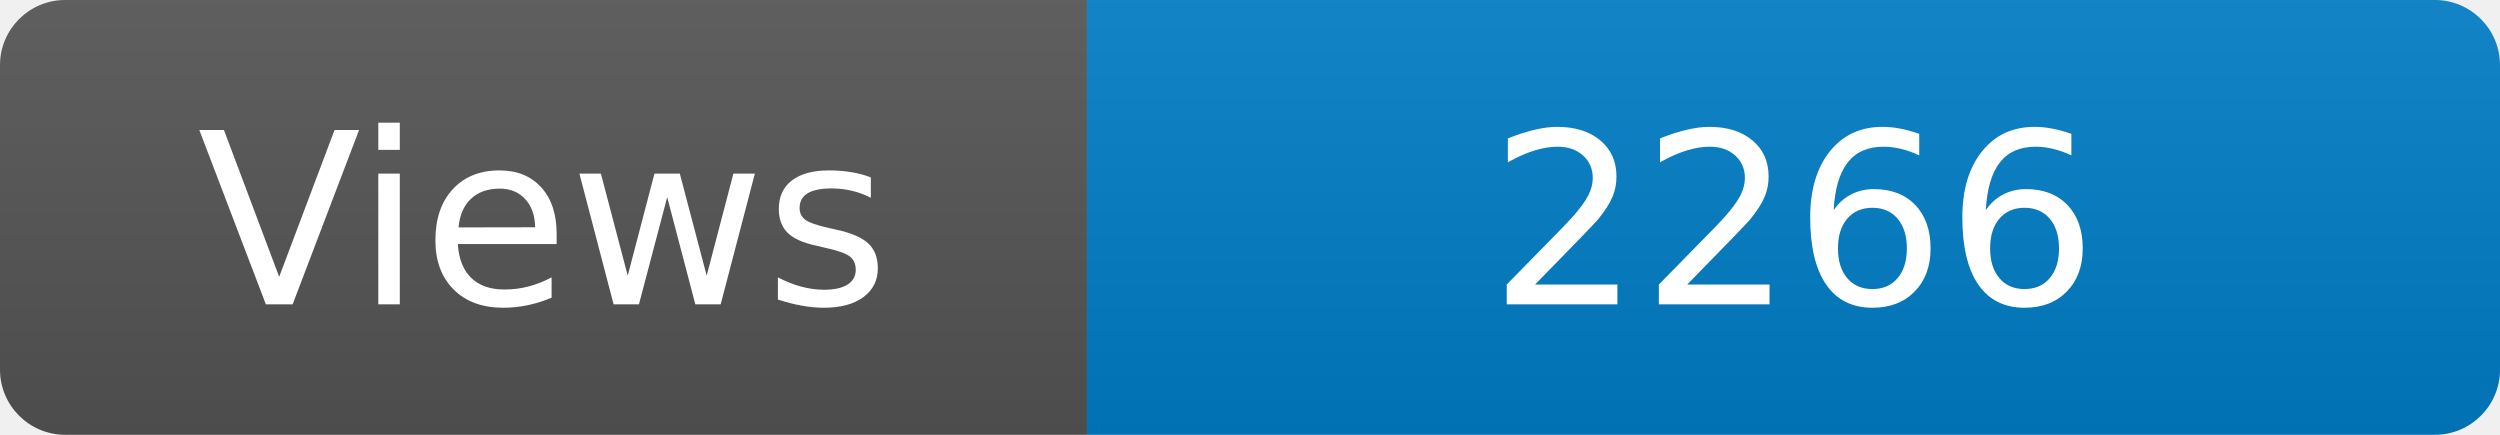
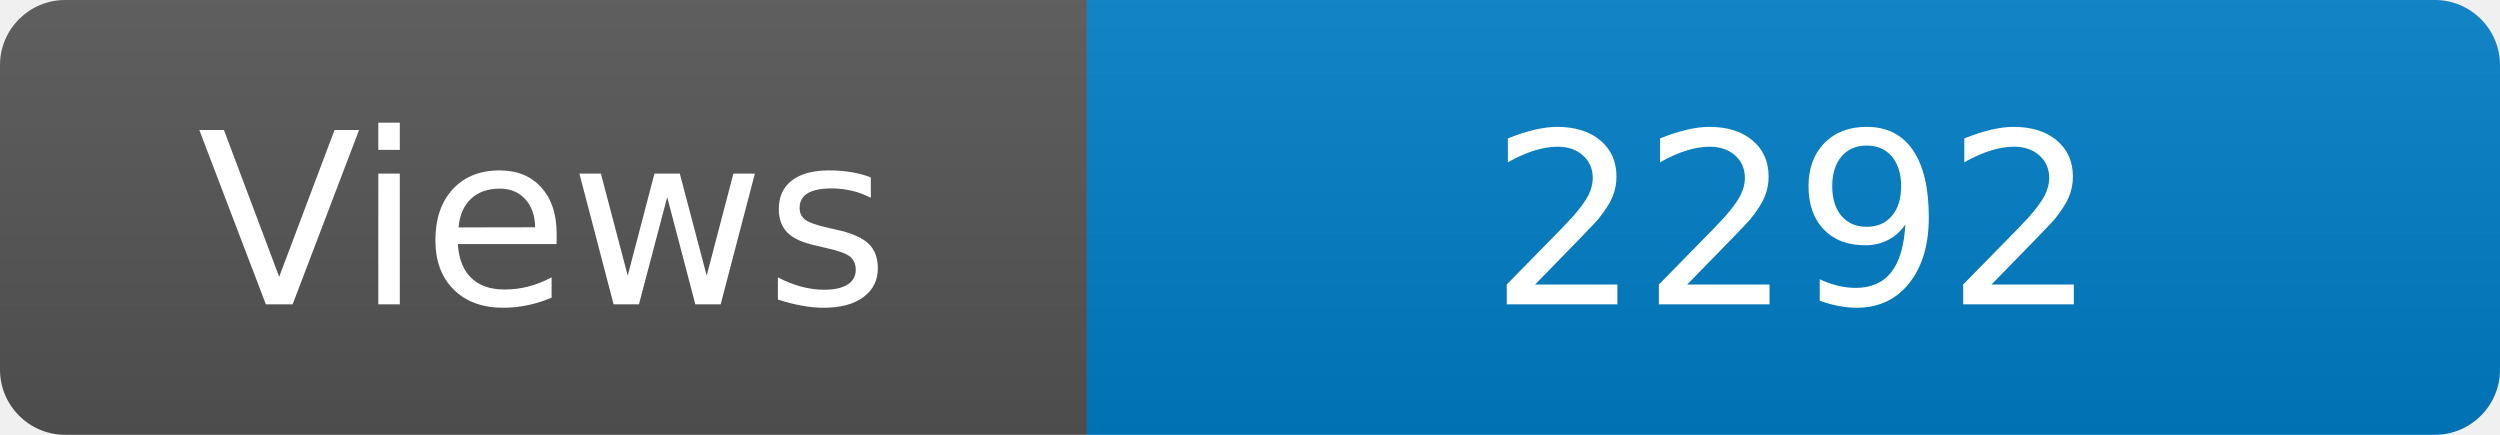
<svg xmlns="http://www.w3.org/2000/svg" width="115" height="20" role="img" aria-label="Maintained?: yes">
  <linearGradient id="s" x2="0" y2="100%">
    <stop offset="0" stop-color="#bbb" stop-opacity=".1" />
    <stop offset="1" stop-opacity=".1" />
  </linearGradient>
  <clipPath id="r">
    <rect width="115" height="20" rx="3" fill="#fff" />
  </clipPath>
  <g clip-path="url(#r)">
    <rect width="50" height="20" fill="#555" />
    <rect x="50" width="160" height="20" fill="#007ec6" />
    <rect width="115" height="20" fill="url(#s)" />
  </g>
  <g fill="#fff" text-anchor="middle" font-family="Verdana,Geneva,DejaVu Sans,sans-serif" font-size="110">
    <text x="250" y="140" transform="scale(.1)" fill="#fff">Views</text>
-     <text x="825" y="140" transform="scale(.1)" fill="#fff">2266</text>
+     <text x="825" y="140" transform="scale(.1)" fill="#fff">2292</text>
  </g>
</svg>
